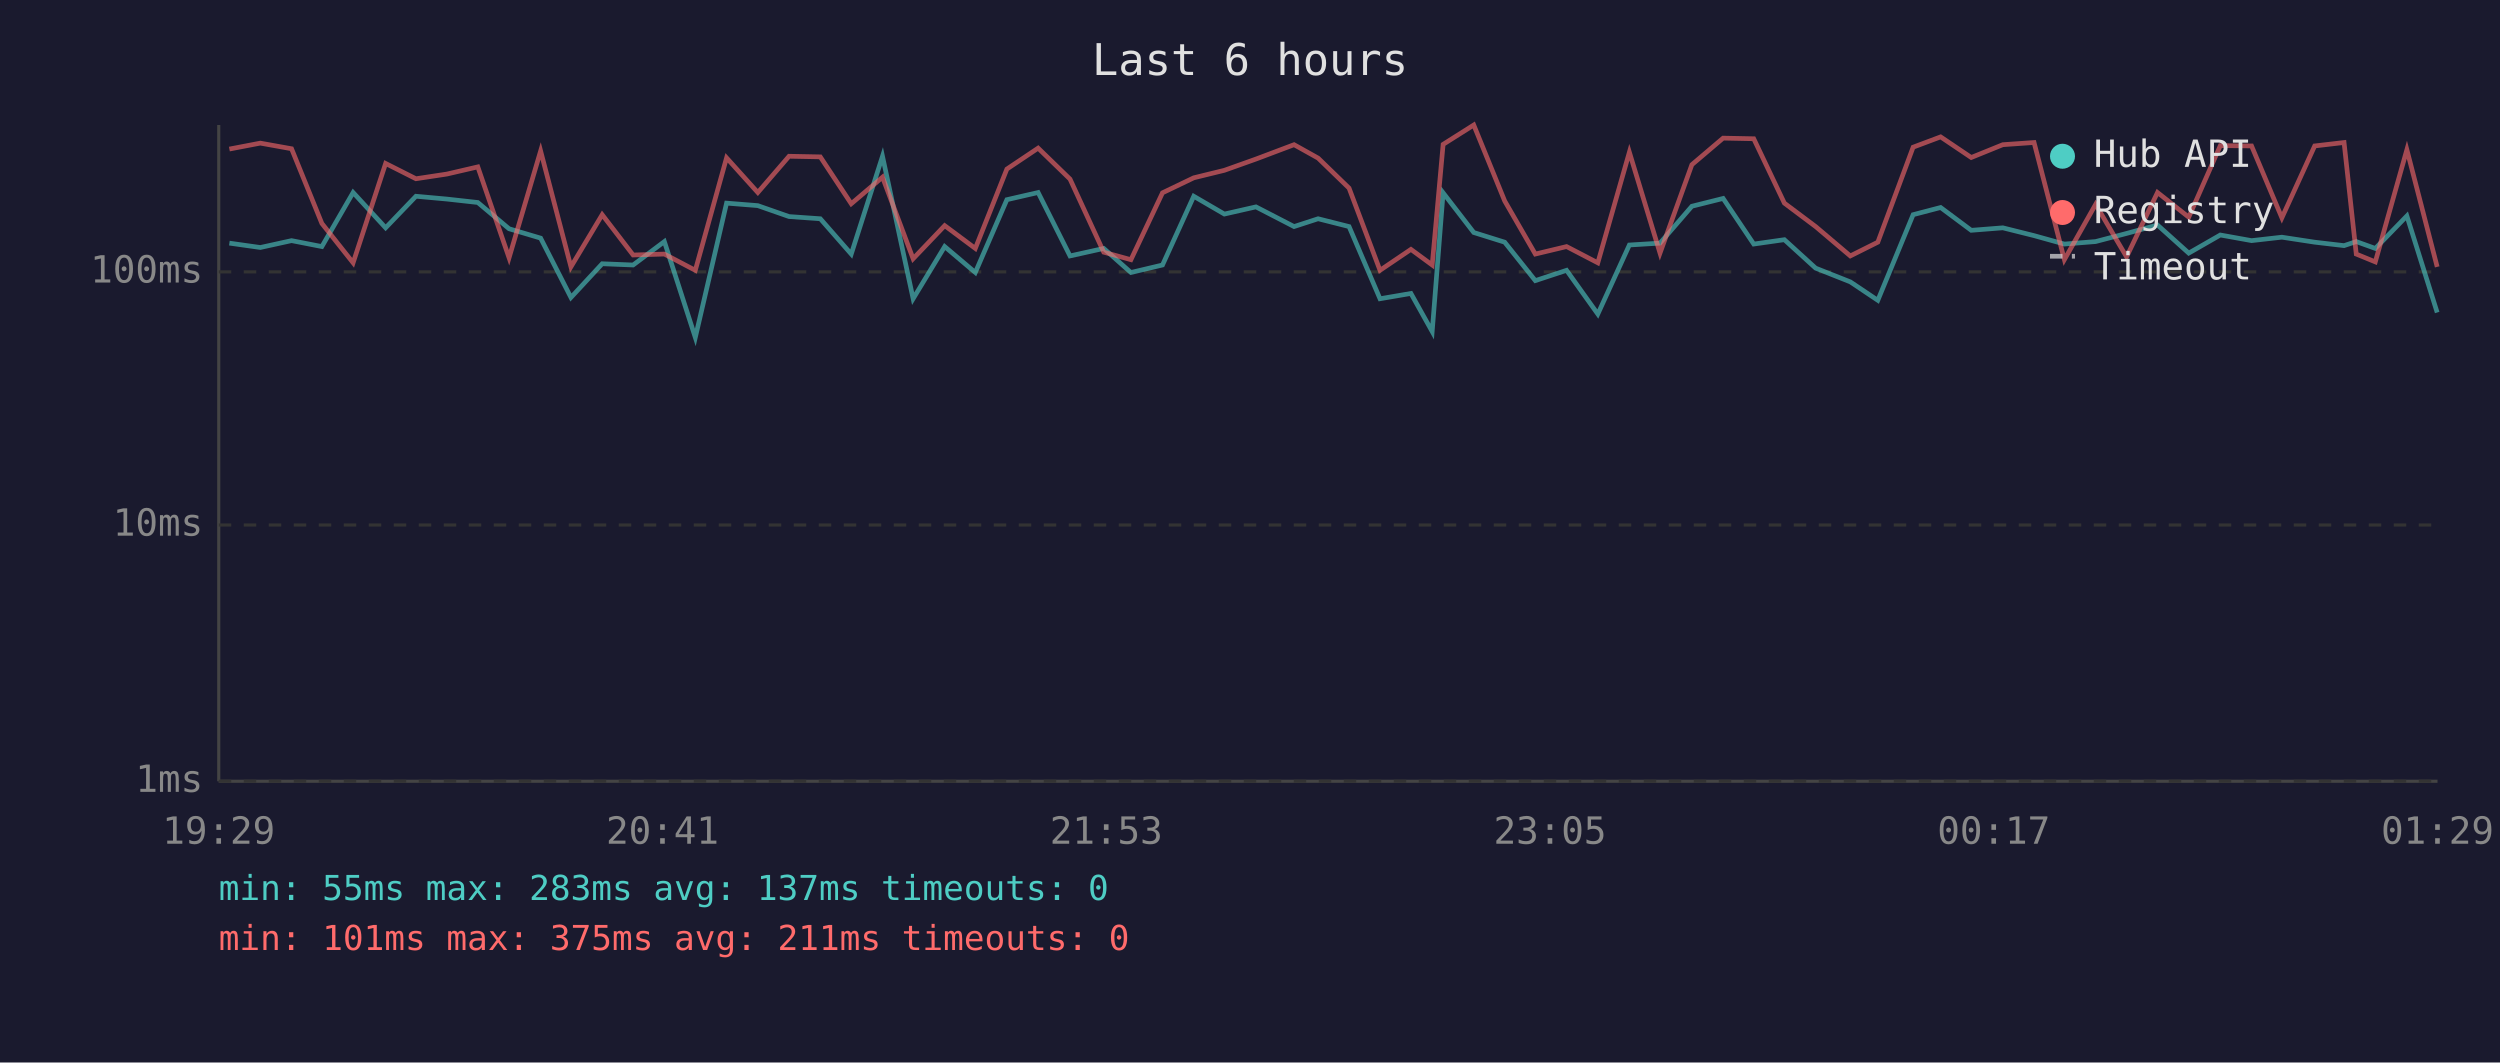
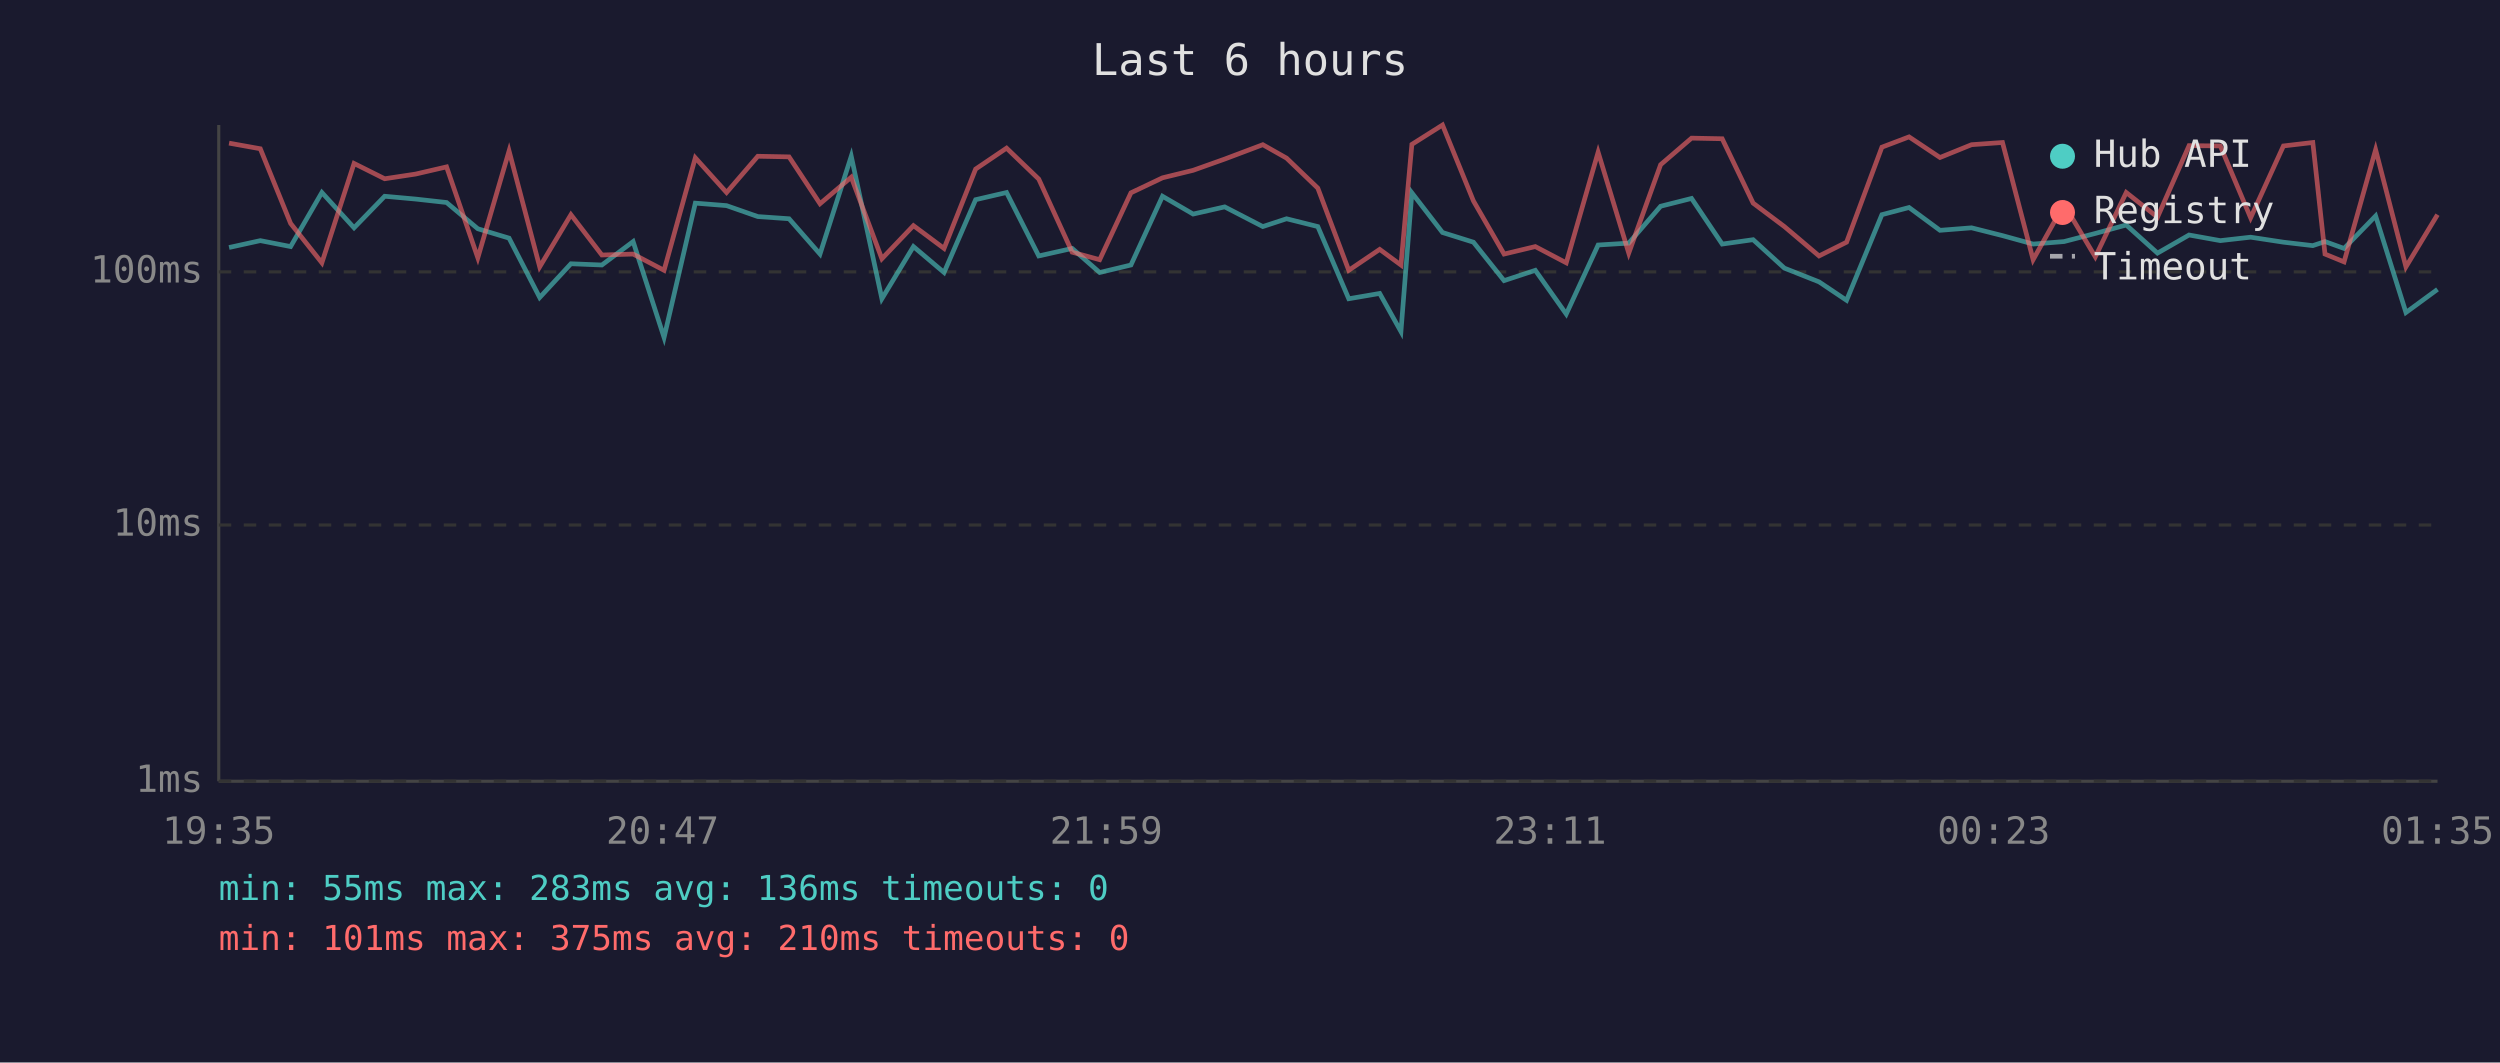
<svg xmlns="http://www.w3.org/2000/svg" viewBox="0 0 800 340" font-family="monospace" font-size="12">
  <rect width="800" height="340" fill="#1a1a2e" />
  <text x="400" y="24" fill="#e0e0e0" font-size="14" text-anchor="middle">Last 6 hours</text>
  <line x1="70" y1="40" x2="70" y2="250" stroke="#444" stroke-width="1" />
  <line x1="70" y1="250" x2="780" y2="250" stroke="#444" stroke-width="1" />
  <line x1="70" y1="250" x2="780" y2="250" stroke="#333" stroke-width="1" stroke-dasharray="4" />
  <text x="65" y="250" fill="#888" text-anchor="end" dominant-baseline="middle">1ms</text>
  <line x1="70" y1="168" x2="780" y2="168" stroke="#333" stroke-width="1" stroke-dasharray="4" />
  <text x="65" y="168" fill="#888" text-anchor="end" dominant-baseline="middle">10ms</text>
  <line x1="70" y1="87" x2="780" y2="87" stroke="#333" stroke-width="1" stroke-dasharray="4" />
  <text x="65" y="87" fill="#888" text-anchor="end" dominant-baseline="middle">100ms</text>
-   <text x="70" y="270" fill="#888" text-anchor="middle">19:29</text>
-   <text x="212" y="270" fill="#888" text-anchor="middle">20:41</text>
-   <text x="354" y="270" fill="#888" text-anchor="middle">21:53</text>
-   <text x="496" y="270" fill="#888" text-anchor="middle">23:05</text>
-   <text x="638" y="270" fill="#888" text-anchor="middle">00:17</text>
-   <text x="780" y="270" fill="#888" text-anchor="middle">01:29</text>
-   <polyline points="73.4,77.8 83.3,79.2 93.3,77.0 103.0,78.9 113.0,61.6 123.4,72.9 133.1,62.8 143.0,63.7 152.9,64.8 162.9,73.2 173.0,76.2 182.7,95.2 192.7,84.4 202.6,84.8 212.6,77.3 222.5,108.0 232.5,65.0 242.5,65.8 252.5,69.3 262.5,70.0 272.4,81.3 282.4,50.0 292.2,95.6 302.3,78.9 312.1,87.2 322.2,63.9 332.2,61.6 342.4,81.9 353.2,79.5 361.9,87.2 372.0,84.8 382.0,62.8 391.8,68.5 401.9,66.2 414.1,72.5 421.8,70.0 431.7,72.5 441.6,95.6 451.5,93.9 458.3,106.1 461.8,61.7 471.6,74.4 481.5,77.5 491.3,89.8 501.3,86.5 511.3,100.5 521.4,78.4 531.2,77.8 541.4,66.0 551.4,63.5 561.2,78.1 571.0,76.7 581.0,85.8 592.1,90.2 600.9,96.1 612.2,68.7 621.0,66.4 630.8,73.7 640.9,72.9 650.9,75.4 660.6,78.1 670.6,77.3 680.5,74.7 690.4,72.0 700.4,81.0 710.5,75.2 720.5,77.0 730.2,75.9 740.7,77.5 750.1,78.6 754.0,77.3 760.1,79.5 770.2,69.1 779.9,100.0" fill="none" stroke="#4ecdc4" stroke-width="1.5" opacity="0.6" />
-   <polyline points="73.4,47.7 83.3,45.8 93.3,47.6 103.0,71.5 113.0,84.1 123.4,52.3 133.1,57.2 143.0,55.7 152.9,53.4 162.9,82.5 173.0,48.3 182.7,85.4 192.7,68.7 202.6,81.6 212.6,81.3 222.5,86.5 232.5,50.5 242.5,61.6 252.5,50.0 262.5,50.2 272.4,65.2 282.4,56.7 292.2,82.8 302.3,72.2 312.1,79.5 322.2,54.1 332.2,47.4 342.4,57.3 353.2,80.7 361.9,83.1 372.0,61.7 382.0,56.9 391.8,54.5 401.9,50.9 414.1,46.3 421.8,50.6 431.7,60.2 441.6,86.5 451.5,79.8 458.3,84.8 461.8,46.2 471.6,40.0 481.5,64.3 491.3,81.3 501.3,78.9 511.3,84.1 521.4,48.7 531.2,81.0 541.4,52.7 551.4,44.2 561.2,44.4 571.0,65.0 581.0,72.5 592.1,81.9 600.9,77.5 612.2,47.1 621.0,43.8 630.8,50.4 640.9,46.3 650.9,45.6 660.6,83.1 670.6,65.4 680.5,82.2 690.4,61.6 700.4,69.5 710.5,46.6 720.5,46.7 730.2,69.7 740.7,46.7 750.1,45.6 754.0,81.3 760.1,83.8 770.2,47.9 779.9,85.4" fill="none" stroke="#ff6b6b" stroke-width="1.5" opacity="0.6" />
+   <text x="70" y="270" fill="#888" text-anchor="middle">19:35</text>
+   <text x="212" y="270" fill="#888" text-anchor="middle">20:47</text>
+   <text x="354" y="270" fill="#888" text-anchor="middle">21:59</text>
+   <text x="496" y="270" fill="#888" text-anchor="middle">23:11</text>
+   <text x="638" y="270" fill="#888" text-anchor="middle">00:23</text>
+   <text x="780" y="270" fill="#888" text-anchor="middle">01:35</text>
+   <polyline points="73.3,79.2 83.3,77.0 93.0,78.9 103.0,61.6 113.3,72.9 123.1,62.8 133.0,63.7 142.9,64.8 152.9,73.2 162.9,76.2 172.7,95.2 182.7,84.4 192.6,84.8 202.6,77.3 212.5,108.0 222.5,65.0 232.5,65.8 242.5,69.3 252.5,70.0 262.4,81.3 272.4,50.0 282.2,95.6 292.3,78.9 302.1,87.2 312.2,63.9 322.1,61.6 332.4,81.9 343.1,79.5 351.9,87.2 361.9,84.8 372.0,62.8 381.8,68.5 391.9,66.2 404.1,72.5 411.7,70.0 421.7,72.5 431.6,95.6 441.5,93.9 448.3,106.1 451.8,61.7 461.6,74.4 471.5,77.5 481.3,89.8 491.3,86.5 501.2,100.5 511.4,78.4 521.2,77.8 531.4,66.0 541.3,63.5 551.1,78.1 561.0,76.7 571.0,85.8 582.1,90.2 590.9,96.1 602.2,68.7 610.9,66.4 620.8,73.7 630.9,72.9 640.8,75.4 650.6,78.1 660.5,77.3 670.5,74.7 680.4,72.0 690.4,81.0 700.5,75.2 710.5,77.0 720.2,75.9 730.7,77.5 740.1,78.6 744.0,77.3 750.1,79.5 760.2,69.1 769.9,100.0 780.0,92.6" fill="none" stroke="#4ecdc4" stroke-width="1.5" opacity="0.6" />
+   <polyline points="73.3,45.8 83.3,47.6 93.0,71.5 103.0,84.1 113.3,52.3 123.1,57.2 133.0,55.7 142.9,53.4 152.9,82.5 162.9,48.3 172.7,85.4 182.7,68.7 192.6,81.6 202.6,81.3 212.5,86.5 222.5,50.5 232.5,61.6 242.5,50.0 252.5,50.2 262.4,65.2 272.4,56.7 282.2,82.8 292.3,72.2 302.1,79.5 312.2,54.1 322.1,47.4 332.4,57.3 343.1,80.7 351.9,83.1 361.9,61.7 372.0,56.9 381.8,54.5 391.9,50.9 404.1,46.3 411.7,50.6 421.7,60.2 431.6,86.5 441.5,79.8 448.3,84.8 451.8,46.2 461.6,40.0 471.5,64.3 481.3,81.3 491.3,78.9 501.2,84.1 511.4,48.7 521.2,81.0 531.4,52.7 541.3,44.2 551.1,44.4 561.0,65.0 571.0,72.5 582.1,81.9 590.9,77.5 602.2,47.1 610.9,43.8 620.8,50.4 630.9,46.3 640.8,45.6 650.6,83.1 660.5,65.4 670.5,82.2 680.4,61.6 690.4,69.5 700.5,46.6 710.5,46.7 720.2,69.7 730.7,46.7 740.1,45.6 744.0,81.3 750.1,83.8 760.2,47.9 769.9,85.4 780.0,68.7" fill="none" stroke="#ff6b6b" stroke-width="1.5" opacity="0.6" />
  <circle cx="660" cy="50" r="4" fill="#4ecdc4" />
  <text x="670" y="50" fill="#e0e0e0" dominant-baseline="middle">Hub API</text>
  <circle cx="660" cy="68" r="4" fill="#ff6b6b" />
  <text x="670" y="68" fill="#e0e0e0" dominant-baseline="middle">Registry</text>
  <line x1="656" y1="82" x2="664" y2="82" stroke="#e0e0e0" stroke-width="1.5" stroke-dasharray="4,3" opacity="0.7" />
  <text x="670" y="86" fill="#e0e0e0" dominant-baseline="middle">Timeout</text>
-   <text x="70" y="288" fill="#4ecdc4" font-size="11">min: 55ms  max: 283ms  avg: 137ms  timeouts: 0</text>
-   <text x="70" y="304" fill="#ff6b6b" font-size="11">min: 101ms  max: 375ms  avg: 211ms  timeouts: 0</text>
+   <text x="70" y="288" fill="#4ecdc4" font-size="11">min: 55ms  max: 283ms  avg: 136ms  timeouts: 0</text>
+   <text x="70" y="304" fill="#ff6b6b" font-size="11">min: 101ms  max: 375ms  avg: 210ms  timeouts: 0</text>
</svg>
